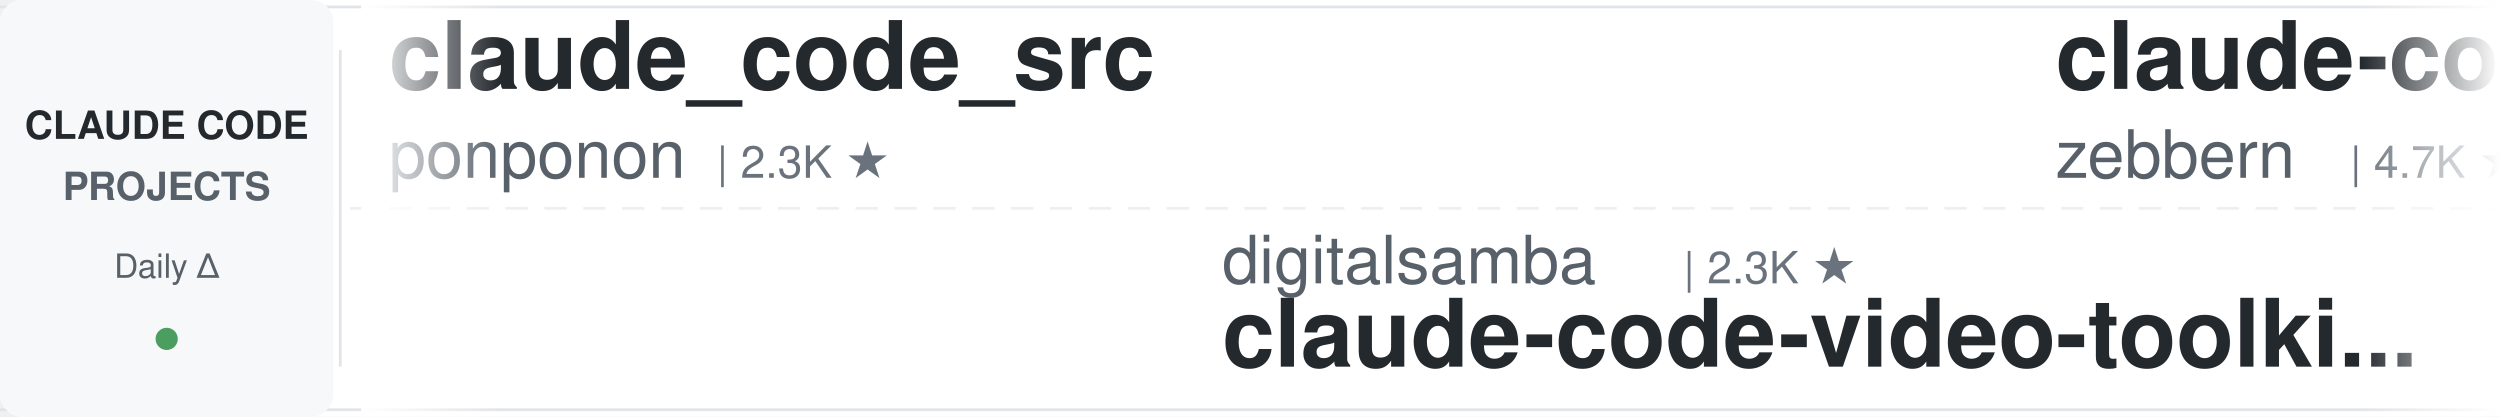
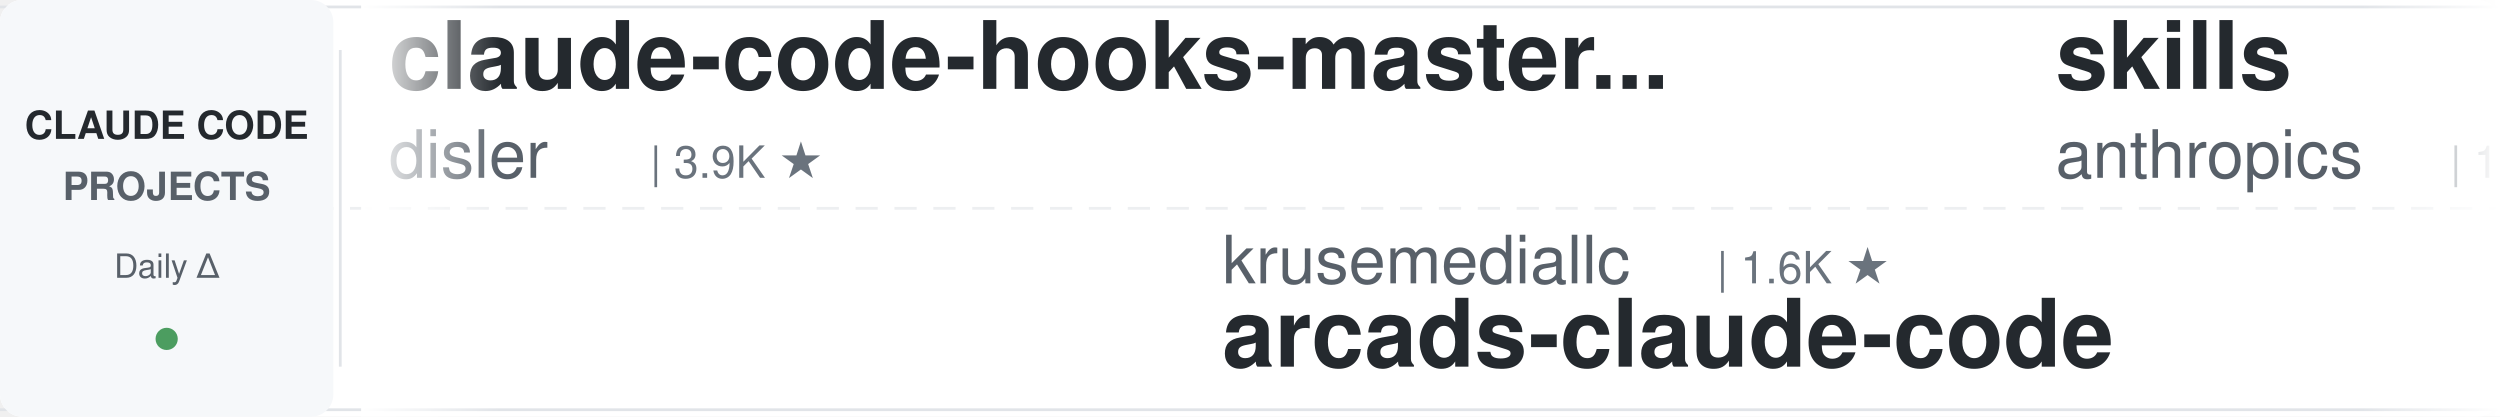
<svg xmlns="http://www.w3.org/2000/svg" width="900" height="150">
  <defs>
    <linearGradient id="leftFade" x1="0%" y1="0%" x2="100%" y2="0%">
      <stop offset="0%" style="stop-color:#ffffff;stop-opacity:1" />
      <stop offset="100%" style="stop-color:#ffffff;stop-opacity:0" />
    </linearGradient>
    <linearGradient id="rightFade" x1="0%" y1="0%" x2="100%" y2="0%">
      <stop offset="0%" style="stop-color:#ffffff;stop-opacity:0" />
      <stop offset="100%" style="stop-color:#ffffff;stop-opacity:1" />
    </linearGradient>
  </defs>
  <rect width="900" height="150" fill="#ffffff" rx="8" />
  <rect x="0" y="2" width="900" height="1" fill="#e1e4e8" />
  <rect x="0" y="147" width="900" height="1" fill="#e1e4e8" />
  <line x1="0" y1="75" x2="900" y2="75" stroke="#e1e4e8" stroke-width="1" stroke-dasharray="8 6" opacity="0.6" />
  <rect x="0" y="0" width="120" height="150" fill="#f6f8fa" rx="8" />
  <text x="60" y="50" font-family="-apple-system, BlinkMacSystemFont, 'Segoe UI', Helvetica, Arial, sans-serif" font-size="14" font-weight="600" fill="#24292e" text-anchor="middle">CLAUDE CODE</text>
  <text x="60" y="72" font-family="-apple-system, BlinkMacSystemFont, 'Segoe UI', Helvetica, Arial, sans-serif" font-size="14" font-weight="600" fill="#586069" text-anchor="middle">PROJECTS</text>
  <text x="60" y="100" font-family="-apple-system, BlinkMacSystemFont, 'Segoe UI', Helvetica, Arial, sans-serif" font-size="12" font-weight="500" fill="#586069" text-anchor="middle">Daily Δ</text>
  <circle cx="60" cy="122" r="4" fill="#22863a" opacity="0.8" />
  <rect x="122" y="18" width="1" height="114" fill="#e1e4e8" />
  <clipPath id="tickerClip">
    <rect x="130" y="0" width="770" height="150" />
  </clipPath>
  <g clip-path="url(#tickerClip)">
    <g id="tickerItems">
      <animateTransform attributeName="transform" attributeType="XML" type="translate" from="0 0" to="-3000 0" dur="54s" repeatCount="indefinite" />
      <g transform="translate(0, 0)">
-         <text x="140" y="32" font-family="-apple-system, BlinkMacSystemFont, 'Segoe UI', Helvetica, Arial, sans-serif" font-size="34" font-weight="600" fill="#24292e">claude_code_src</text>
-         <text x="140" y="64" font-family="-apple-system, BlinkMacSystemFont, 'Segoe UI', Helvetica, Arial, sans-serif" font-size="24" font-weight="400" fill="#586069">ponponon</text>
-         <text x="258" y="64" font-family="-apple-system, BlinkMacSystemFont, 'Segoe UI', Helvetica, Arial, sans-serif" font-size="16" font-weight="500" fill="#6a737d">| 2.3K ★</text>
+         <text x="140" y="32" font-family="-apple-system, BlinkMacSystemFont, 'Segoe UI', Helvetica, Arial, sans-serif" font-size="34" font-weight="600" fill="#24292e">claude-code-hooks-master...</text>
+         <text x="140" y="64" font-family="-apple-system, BlinkMacSystemFont, 'Segoe UI', Helvetica, Arial, sans-serif" font-size="24" font-weight="400" fill="#586069">disler</text>
+         <text x="234" y="64" font-family="-apple-system, BlinkMacSystemFont, 'Segoe UI', Helvetica, Arial, sans-serif" font-size="16" font-weight="500" fill="#6a737d">| 3.9K ★</text>
      </g>
      <g transform="translate(300, 0)">
-         <text x="140" y="102" font-family="-apple-system, BlinkMacSystemFont, 'Segoe UI', Helvetica, Arial, sans-serif" font-size="24" font-weight="400" fill="#586069">digitalsamba</text>
-         <text x="306" y="102" font-family="-apple-system, BlinkMacSystemFont, 'Segoe UI', Helvetica, Arial, sans-serif" font-size="16" font-weight="500" fill="#6a737d">| 2.3K ★</text>
-         <text x="140" y="132" font-family="-apple-system, BlinkMacSystemFont, 'Segoe UI', Helvetica, Arial, sans-serif" font-size="34" font-weight="600" fill="#24292e">claude-code-video-toolki...</text>
+         <text x="140" y="102" font-family="-apple-system, BlinkMacSystemFont, 'Segoe UI', Helvetica, Arial, sans-serif" font-size="24" font-weight="400" fill="#586069">krusemediallc</text>
+         <text x="318" y="102" font-family="-apple-system, BlinkMacSystemFont, 'Segoe UI', Helvetica, Arial, sans-serif" font-size="16" font-weight="500" fill="#6a737d">| 1.6K ★</text>
+         <text x="140" y="132" font-family="-apple-system, BlinkMacSystemFont, 'Segoe UI', Helvetica, Arial, sans-serif" font-size="34" font-weight="600" fill="#24292e">arcads-claude-code</text>
      </g>
      <g transform="translate(600, 0)">
-         <text x="140" y="32" font-family="-apple-system, BlinkMacSystemFont, 'Segoe UI', Helvetica, Arial, sans-serif" font-size="34" font-weight="600" fill="#24292e">claude-code-guide</text>
-         <text x="140" y="64" font-family="-apple-system, BlinkMacSystemFont, 'Segoe UI', Helvetica, Arial, sans-serif" font-size="24" font-weight="400" fill="#586069">zebbern</text>
-         <text x="246" y="64" font-family="-apple-system, BlinkMacSystemFont, 'Segoe UI', Helvetica, Arial, sans-serif" font-size="16" font-weight="500" fill="#6a737d">| 4.7K ★</text>
+         <text x="140" y="32" font-family="-apple-system, BlinkMacSystemFont, 'Segoe UI', Helvetica, Arial, sans-serif" font-size="34" font-weight="600" fill="#24292e">skills</text>
+         <text x="140" y="64" font-family="-apple-system, BlinkMacSystemFont, 'Segoe UI', Helvetica, Arial, sans-serif" font-size="24" font-weight="400" fill="#586069">anthropics</text>
+         <text x="282" y="64" font-family="-apple-system, BlinkMacSystemFont, 'Segoe UI', Helvetica, Arial, sans-serif" font-size="16" font-weight="500" fill="#6a737d">| 181.8K ★</text>
      </g>
      <g transform="translate(900, 0)">
-         <text x="140" y="102" font-family="-apple-system, BlinkMacSystemFont, 'Segoe UI', Helvetica, Arial, sans-serif" font-size="24" font-weight="400" fill="#586069">liuup</text>
-         <text x="222" y="102" font-family="-apple-system, BlinkMacSystemFont, 'Segoe UI', Helvetica, Arial, sans-serif" font-size="16" font-weight="500" fill="#6a737d">| 4.0K ★</text>
-         <text x="140" y="132" font-family="-apple-system, BlinkMacSystemFont, 'Segoe UI', Helvetica, Arial, sans-serif" font-size="34" font-weight="600" fill="#24292e">claude-code-analysis</text>
-       </g>
-       <g transform="translate(1200, 0)">
-         <text x="140" y="32" font-family="-apple-system, BlinkMacSystemFont, 'Segoe UI', Helvetica, Arial, sans-serif" font-size="34" font-weight="600" fill="#24292e">claude-code-engineering</text>
-         <text x="140" y="64" font-family="-apple-system, BlinkMacSystemFont, 'Segoe UI', Helvetica, Arial, sans-serif" font-size="24" font-weight="400" fill="#586069">huangjia2019</text>
-         <text x="306" y="64" font-family="-apple-system, BlinkMacSystemFont, 'Segoe UI', Helvetica, Arial, sans-serif" font-size="16" font-weight="500" fill="#6a737d">| 1.1K ★</text>
-       </g>
-       <g transform="translate(1500, 0)">
-         <text x="140" y="102" font-family="-apple-system, BlinkMacSystemFont, 'Segoe UI', Helvetica, Arial, sans-serif" font-size="24" font-weight="400" fill="#586069">VILA-Lab</text>
-         <text x="258" y="102" font-family="-apple-system, BlinkMacSystemFont, 'Segoe UI', Helvetica, Arial, sans-serif" font-size="16" font-weight="500" fill="#6a737d">| 2.2K ★</text>
-         <text x="140" y="132" font-family="-apple-system, BlinkMacSystemFont, 'Segoe UI', Helvetica, Arial, sans-serif" font-size="34" font-weight="600" fill="#24292e">Dive-into-Claude-Code</text>
-       </g>
-       <g transform="translate(1800, 0)">
-         <text x="140" y="32" font-family="-apple-system, BlinkMacSystemFont, 'Segoe UI', Helvetica, Arial, sans-serif" font-size="34" font-weight="600" fill="#24292e">pi-vs-claude-code</text>
-         <text x="140" y="64" font-family="-apple-system, BlinkMacSystemFont, 'Segoe UI', Helvetica, Arial, sans-serif" font-size="24" font-weight="400" fill="#586069">disler</text>
-         <text x="234" y="64" font-family="-apple-system, BlinkMacSystemFont, 'Segoe UI', Helvetica, Arial, sans-serif" font-size="16" font-weight="500" fill="#6a737d">| 1.7K ★</text>
-       </g>
-       <g transform="translate(2100, 0)">
        <text x="140" y="102" font-family="-apple-system, BlinkMacSystemFont, 'Segoe UI', Helvetica, Arial, sans-serif" font-size="24" font-weight="400" fill="#586069">edmund-io</text>
        <text x="270" y="102" font-family="-apple-system, BlinkMacSystemFont, 'Segoe UI', Helvetica, Arial, sans-serif" font-size="16" font-weight="500" fill="#6a737d">| 1.5K ★</text>
        <text x="140" y="132" font-family="-apple-system, BlinkMacSystemFont, 'Segoe UI', Helvetica, Arial, sans-serif" font-size="34" font-weight="600" fill="#24292e">edmunds-claude-code</text>
      </g>
+       <g transform="translate(1200, 0)">
+         <text x="140" y="32" font-family="-apple-system, BlinkMacSystemFont, 'Segoe UI', Helvetica, Arial, sans-serif" font-size="34" font-weight="600" fill="#24292e">claude-code-infrastructu...</text>
+         <text x="140" y="64" font-family="-apple-system, BlinkMacSystemFont, 'Segoe UI', Helvetica, Arial, sans-serif" font-size="24" font-weight="400" fill="#586069">diet103</text>
+         <text x="246" y="64" font-family="-apple-system, BlinkMacSystemFont, 'Segoe UI', Helvetica, Arial, sans-serif" font-size="16" font-weight="500" fill="#6a737d">| 10.0K ★</text>
+       </g>
+       <g transform="translate(1500, 0)">
+         <text x="140" y="102" font-family="-apple-system, BlinkMacSystemFont, 'Segoe UI', Helvetica, Arial, sans-serif" font-size="24" font-weight="400" fill="#586069">alejandrobalderas</text>
+         <text x="366" y="102" font-family="-apple-system, BlinkMacSystemFont, 'Segoe UI', Helvetica, Arial, sans-serif" font-size="16" font-weight="500" fill="#6a737d">| 3.0K ★</text>
+         <text x="140" y="132" font-family="-apple-system, BlinkMacSystemFont, 'Segoe UI', Helvetica, Arial, sans-serif" font-size="34" font-weight="600" fill="#24292e">claude-code-from-source</text>
+       </g>
+       <g transform="translate(1800, 0)">
+         <text x="140" y="32" font-family="-apple-system, BlinkMacSystemFont, 'Segoe UI', Helvetica, Arial, sans-serif" font-size="34" font-weight="600" fill="#24292e">claude-code-workflows</text>
+         <text x="140" y="64" font-family="-apple-system, BlinkMacSystemFont, 'Segoe UI', Helvetica, Arial, sans-serif" font-size="24" font-weight="400" fill="#586069">OneRedOak</text>
+         <text x="270" y="64" font-family="-apple-system, BlinkMacSystemFont, 'Segoe UI', Helvetica, Arial, sans-serif" font-size="16" font-weight="500" fill="#6a737d">| 3.9K ★</text>
+       </g>
+       <g transform="translate(2100, 0)">
+         <text x="140" y="102" font-family="-apple-system, BlinkMacSystemFont, 'Segoe UI', Helvetica, Arial, sans-serif" font-size="24" font-weight="400" fill="#586069">asgeirtj</text>
+         <text x="258" y="102" font-family="-apple-system, BlinkMacSystemFont, 'Segoe UI', Helvetica, Arial, sans-serif" font-size="16" font-weight="500" fill="#6a737d">| 69.8K ★</text>
+         <text x="140" y="132" font-family="-apple-system, BlinkMacSystemFont, 'Segoe UI', Helvetica, Arial, sans-serif" font-size="34" font-weight="600" fill="#24292e">system_prompts_leaks</text>
+       </g>
      <g transform="translate(2400, 0)">
-         <text x="140" y="32" font-family="-apple-system, BlinkMacSystemFont, 'Segoe UI', Helvetica, Arial, sans-serif" font-size="34" font-weight="600" fill="#24292e">learn-claude-code</text>
-         <text x="140" y="64" font-family="-apple-system, BlinkMacSystemFont, 'Segoe UI', Helvetica, Arial, sans-serif" font-size="24" font-weight="400" fill="#586069">shareAI-lab</text>
-         <text x="294" y="64" font-family="-apple-system, BlinkMacSystemFont, 'Segoe UI', Helvetica, Arial, sans-serif" font-size="16" font-weight="500" fill="#6a737d">| 78.8K ★</text>
+         <text x="140" y="32" font-family="-apple-system, BlinkMacSystemFont, 'Segoe UI', Helvetica, Arial, sans-serif" font-size="34" font-weight="600" fill="#24292e">claude-code-telegram</text>
+         <text x="140" y="64" font-family="-apple-system, BlinkMacSystemFont, 'Segoe UI', Helvetica, Arial, sans-serif" font-size="24" font-weight="400" fill="#586069">overwirehq</text>
+         <text x="282" y="64" font-family="-apple-system, BlinkMacSystemFont, 'Segoe UI', Helvetica, Arial, sans-serif" font-size="16" font-weight="500" fill="#6a737d">| 2.8K ★</text>
      </g>
      <g transform="translate(2700, 0)">
-         <text x="140" y="102" font-family="-apple-system, BlinkMacSystemFont, 'Segoe UI', Helvetica, Arial, sans-serif" font-size="24" font-weight="400" fill="#586069">Windy3f3f3f3f</text>
-         <text x="318" y="102" font-family="-apple-system, BlinkMacSystemFont, 'Segoe UI', Helvetica, Arial, sans-serif" font-size="16" font-weight="500" fill="#6a737d">| 2.8K ★</text>
-         <text x="140" y="132" font-family="-apple-system, BlinkMacSystemFont, 'Segoe UI', Helvetica, Arial, sans-serif" font-size="34" font-weight="600" fill="#24292e">claude-code-from-scratch</text>
+         <text x="140" y="102" font-family="-apple-system, BlinkMacSystemFont, 'Segoe UI', Helvetica, Arial, sans-serif" font-size="24" font-weight="400" fill="#586069">WorldFlowAI</text>
+         <text x="294" y="102" font-family="-apple-system, BlinkMacSystemFont, 'Segoe UI', Helvetica, Arial, sans-serif" font-size="16" font-weight="500" fill="#6a737d">| 4.9K ★</text>
+         <text x="140" y="132" font-family="-apple-system, BlinkMacSystemFont, 'Segoe UI', Helvetica, Arial, sans-serif" font-size="34" font-weight="600" fill="#24292e">everything-claude-code</text>
      </g>
      <g transform="translate(3000, 0)">
-         <text x="140" y="32" font-family="-apple-system, BlinkMacSystemFont, 'Segoe UI', Helvetica, Arial, sans-serif" font-size="34" font-weight="600" fill="#24292e">claude_code_src</text>
-         <text x="140" y="64" font-family="-apple-system, BlinkMacSystemFont, 'Segoe UI', Helvetica, Arial, sans-serif" font-size="24" font-weight="400" fill="#586069">ponponon</text>
-         <text x="258" y="64" font-family="-apple-system, BlinkMacSystemFont, 'Segoe UI', Helvetica, Arial, sans-serif" font-size="16" font-weight="500" fill="#6a737d">| 2.3K ★</text>
+         <text x="140" y="32" font-family="-apple-system, BlinkMacSystemFont, 'Segoe UI', Helvetica, Arial, sans-serif" font-size="34" font-weight="600" fill="#24292e">claude-code-hooks-master...</text>
+         <text x="140" y="64" font-family="-apple-system, BlinkMacSystemFont, 'Segoe UI', Helvetica, Arial, sans-serif" font-size="24" font-weight="400" fill="#586069">disler</text>
+         <text x="234" y="64" font-family="-apple-system, BlinkMacSystemFont, 'Segoe UI', Helvetica, Arial, sans-serif" font-size="16" font-weight="500" fill="#6a737d">| 3.9K ★</text>
      </g>
      <g transform="translate(3300, 0)">
-         <text x="140" y="102" font-family="-apple-system, BlinkMacSystemFont, 'Segoe UI', Helvetica, Arial, sans-serif" font-size="24" font-weight="400" fill="#586069">digitalsamba</text>
-         <text x="306" y="102" font-family="-apple-system, BlinkMacSystemFont, 'Segoe UI', Helvetica, Arial, sans-serif" font-size="16" font-weight="500" fill="#6a737d">| 2.3K ★</text>
-         <text x="140" y="132" font-family="-apple-system, BlinkMacSystemFont, 'Segoe UI', Helvetica, Arial, sans-serif" font-size="34" font-weight="600" fill="#24292e">claude-code-video-toolki...</text>
+         <text x="140" y="102" font-family="-apple-system, BlinkMacSystemFont, 'Segoe UI', Helvetica, Arial, sans-serif" font-size="24" font-weight="400" fill="#586069">krusemediallc</text>
+         <text x="318" y="102" font-family="-apple-system, BlinkMacSystemFont, 'Segoe UI', Helvetica, Arial, sans-serif" font-size="16" font-weight="500" fill="#6a737d">| 1.6K ★</text>
+         <text x="140" y="132" font-family="-apple-system, BlinkMacSystemFont, 'Segoe UI', Helvetica, Arial, sans-serif" font-size="34" font-weight="600" fill="#24292e">arcads-claude-code</text>
      </g>
      <g transform="translate(3600, 0)">
-         <text x="140" y="32" font-family="-apple-system, BlinkMacSystemFont, 'Segoe UI', Helvetica, Arial, sans-serif" font-size="34" font-weight="600" fill="#24292e">claude-code-guide</text>
-         <text x="140" y="64" font-family="-apple-system, BlinkMacSystemFont, 'Segoe UI', Helvetica, Arial, sans-serif" font-size="24" font-weight="400" fill="#586069">zebbern</text>
-         <text x="246" y="64" font-family="-apple-system, BlinkMacSystemFont, 'Segoe UI', Helvetica, Arial, sans-serif" font-size="16" font-weight="500" fill="#6a737d">| 4.7K ★</text>
+         <text x="140" y="32" font-family="-apple-system, BlinkMacSystemFont, 'Segoe UI', Helvetica, Arial, sans-serif" font-size="34" font-weight="600" fill="#24292e">skills</text>
+         <text x="140" y="64" font-family="-apple-system, BlinkMacSystemFont, 'Segoe UI', Helvetica, Arial, sans-serif" font-size="24" font-weight="400" fill="#586069">anthropics</text>
+         <text x="282" y="64" font-family="-apple-system, BlinkMacSystemFont, 'Segoe UI', Helvetica, Arial, sans-serif" font-size="16" font-weight="500" fill="#6a737d">| 181.8K ★</text>
      </g>
      <g transform="translate(3900, 0)">
-         <text x="140" y="102" font-family="-apple-system, BlinkMacSystemFont, 'Segoe UI', Helvetica, Arial, sans-serif" font-size="24" font-weight="400" fill="#586069">liuup</text>
-         <text x="222" y="102" font-family="-apple-system, BlinkMacSystemFont, 'Segoe UI', Helvetica, Arial, sans-serif" font-size="16" font-weight="500" fill="#6a737d">| 4.0K ★</text>
-         <text x="140" y="132" font-family="-apple-system, BlinkMacSystemFont, 'Segoe UI', Helvetica, Arial, sans-serif" font-size="34" font-weight="600" fill="#24292e">claude-code-analysis</text>
+         <text x="140" y="102" font-family="-apple-system, BlinkMacSystemFont, 'Segoe UI', Helvetica, Arial, sans-serif" font-size="24" font-weight="400" fill="#586069">edmund-io</text>
+         <text x="270" y="102" font-family="-apple-system, BlinkMacSystemFont, 'Segoe UI', Helvetica, Arial, sans-serif" font-size="16" font-weight="500" fill="#6a737d">| 1.5K ★</text>
+         <text x="140" y="132" font-family="-apple-system, BlinkMacSystemFont, 'Segoe UI', Helvetica, Arial, sans-serif" font-size="34" font-weight="600" fill="#24292e">edmunds-claude-code</text>
      </g>
    </g>
  </g>
  <rect x="130" y="0" width="50" height="150" fill="url(#leftFade)" />
  <rect x="850" y="0" width="50" height="150" fill="url(#rightFade)" />
</svg>
